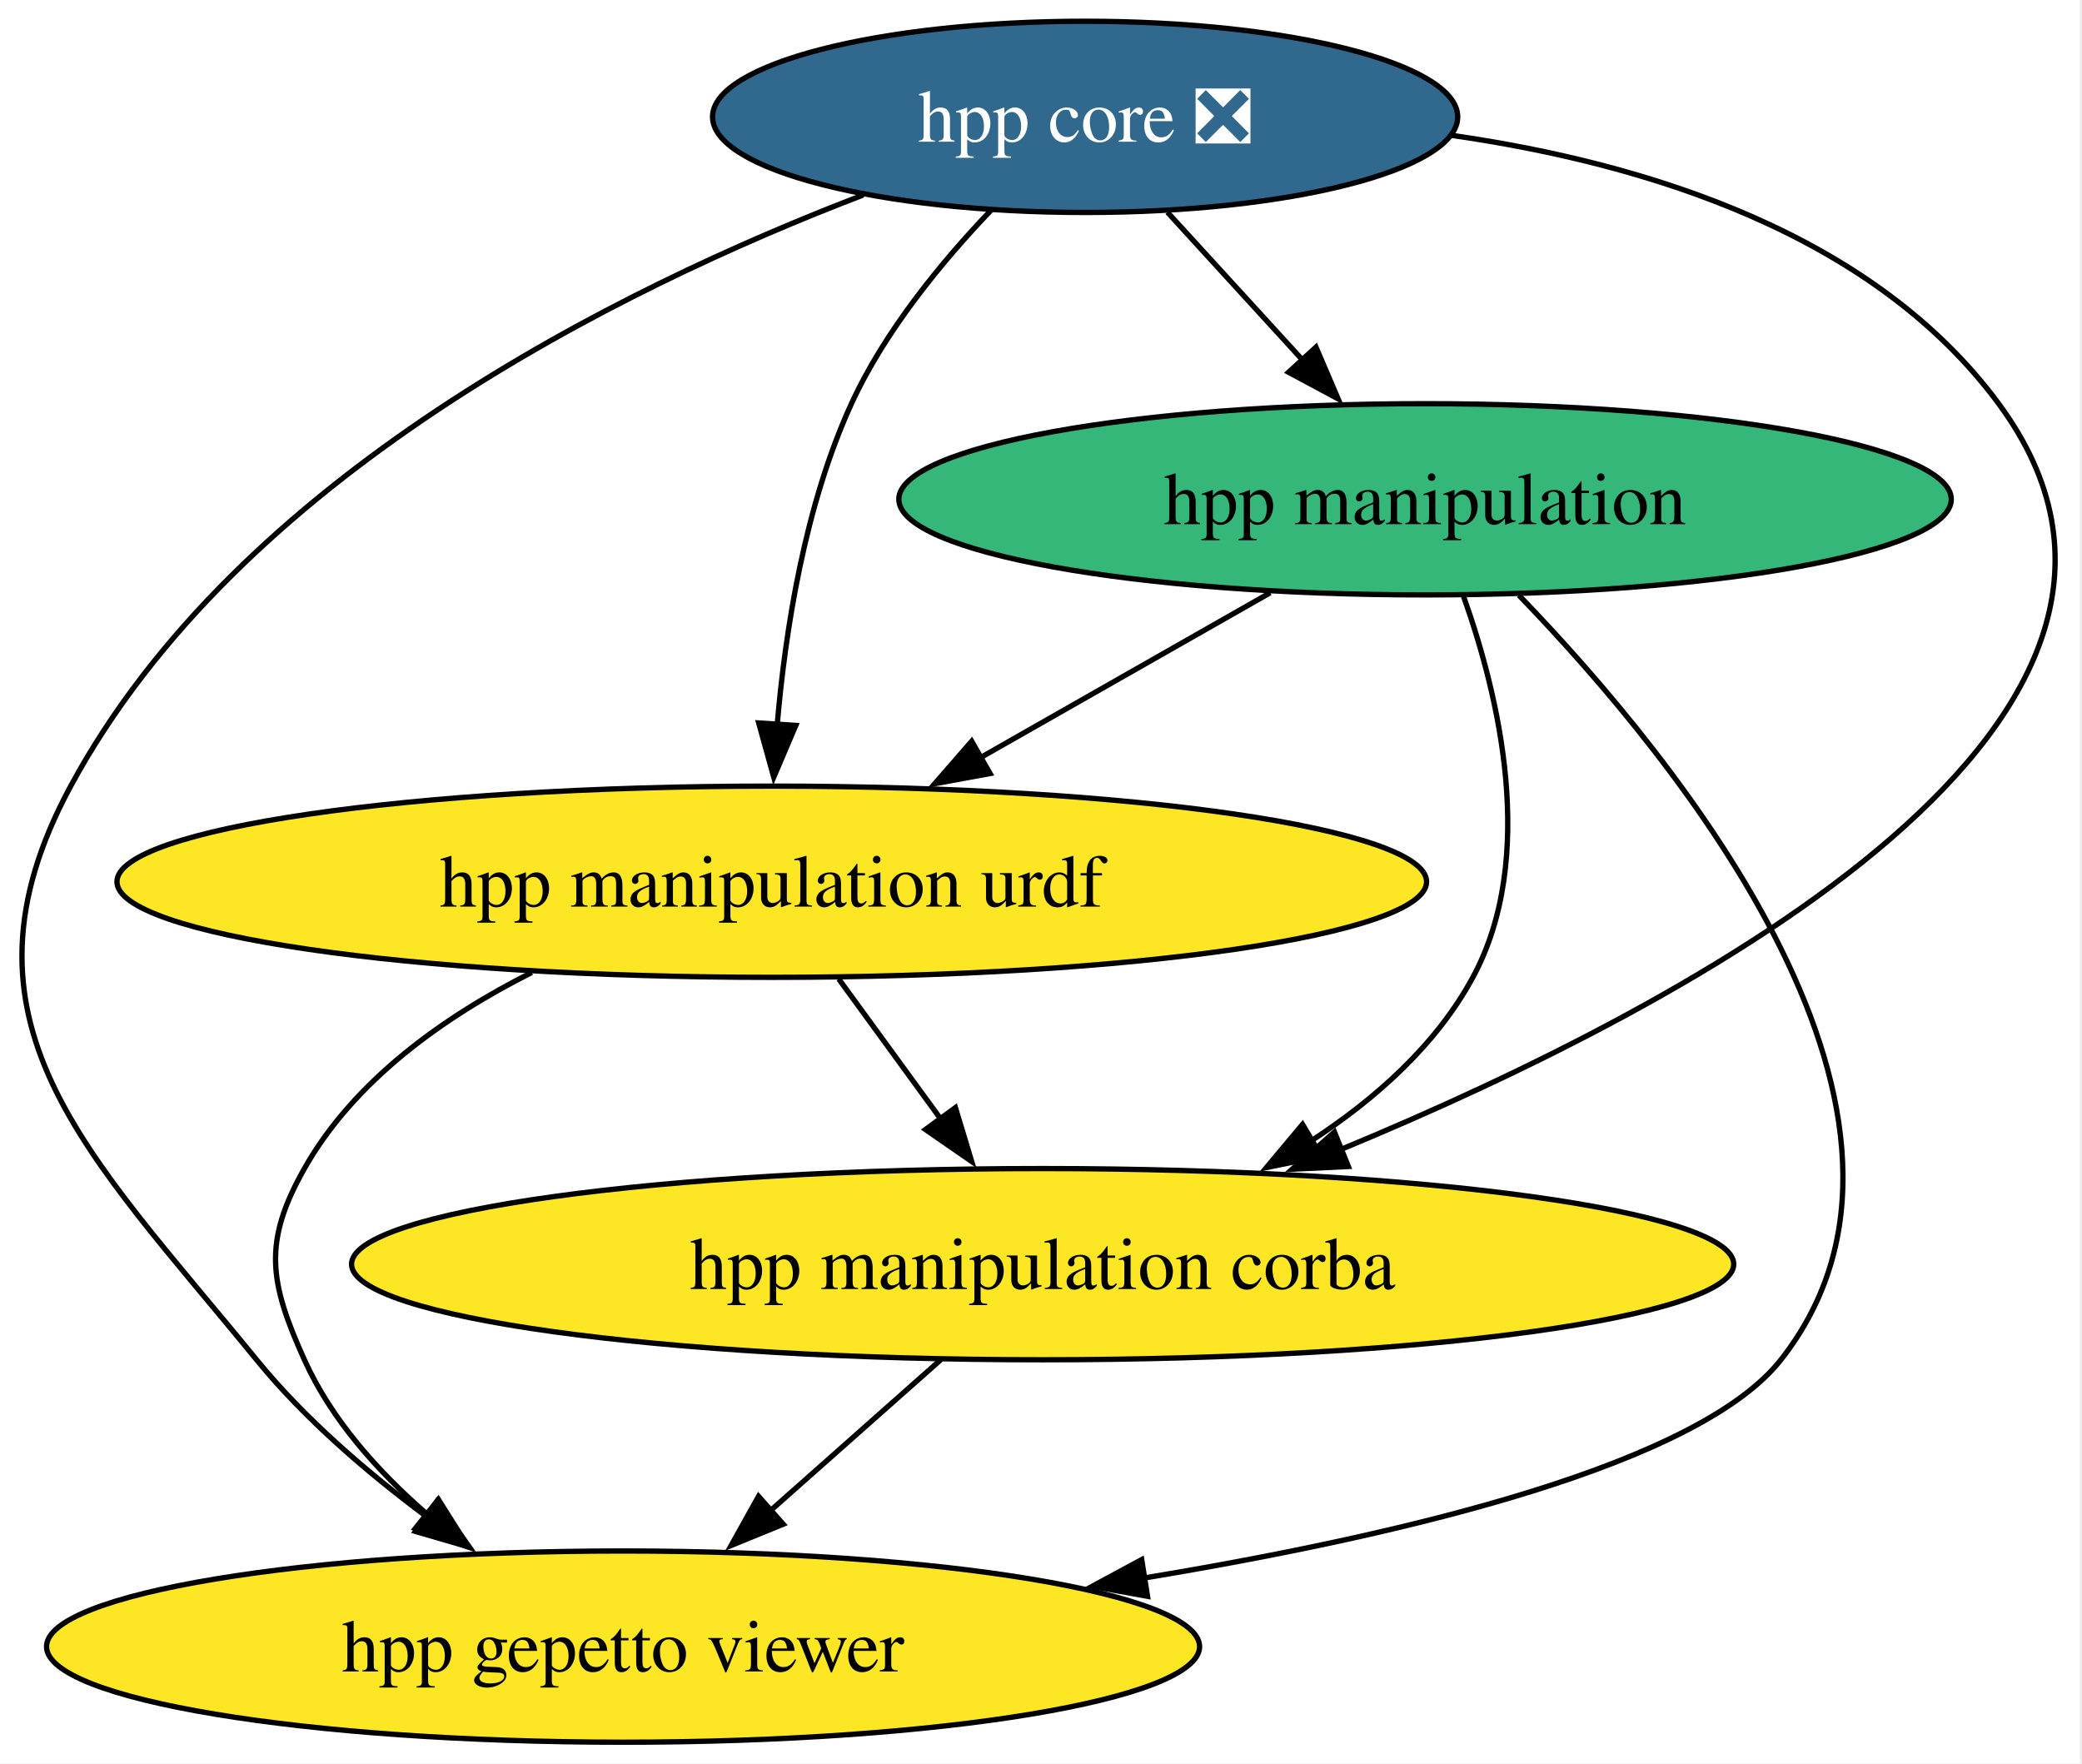
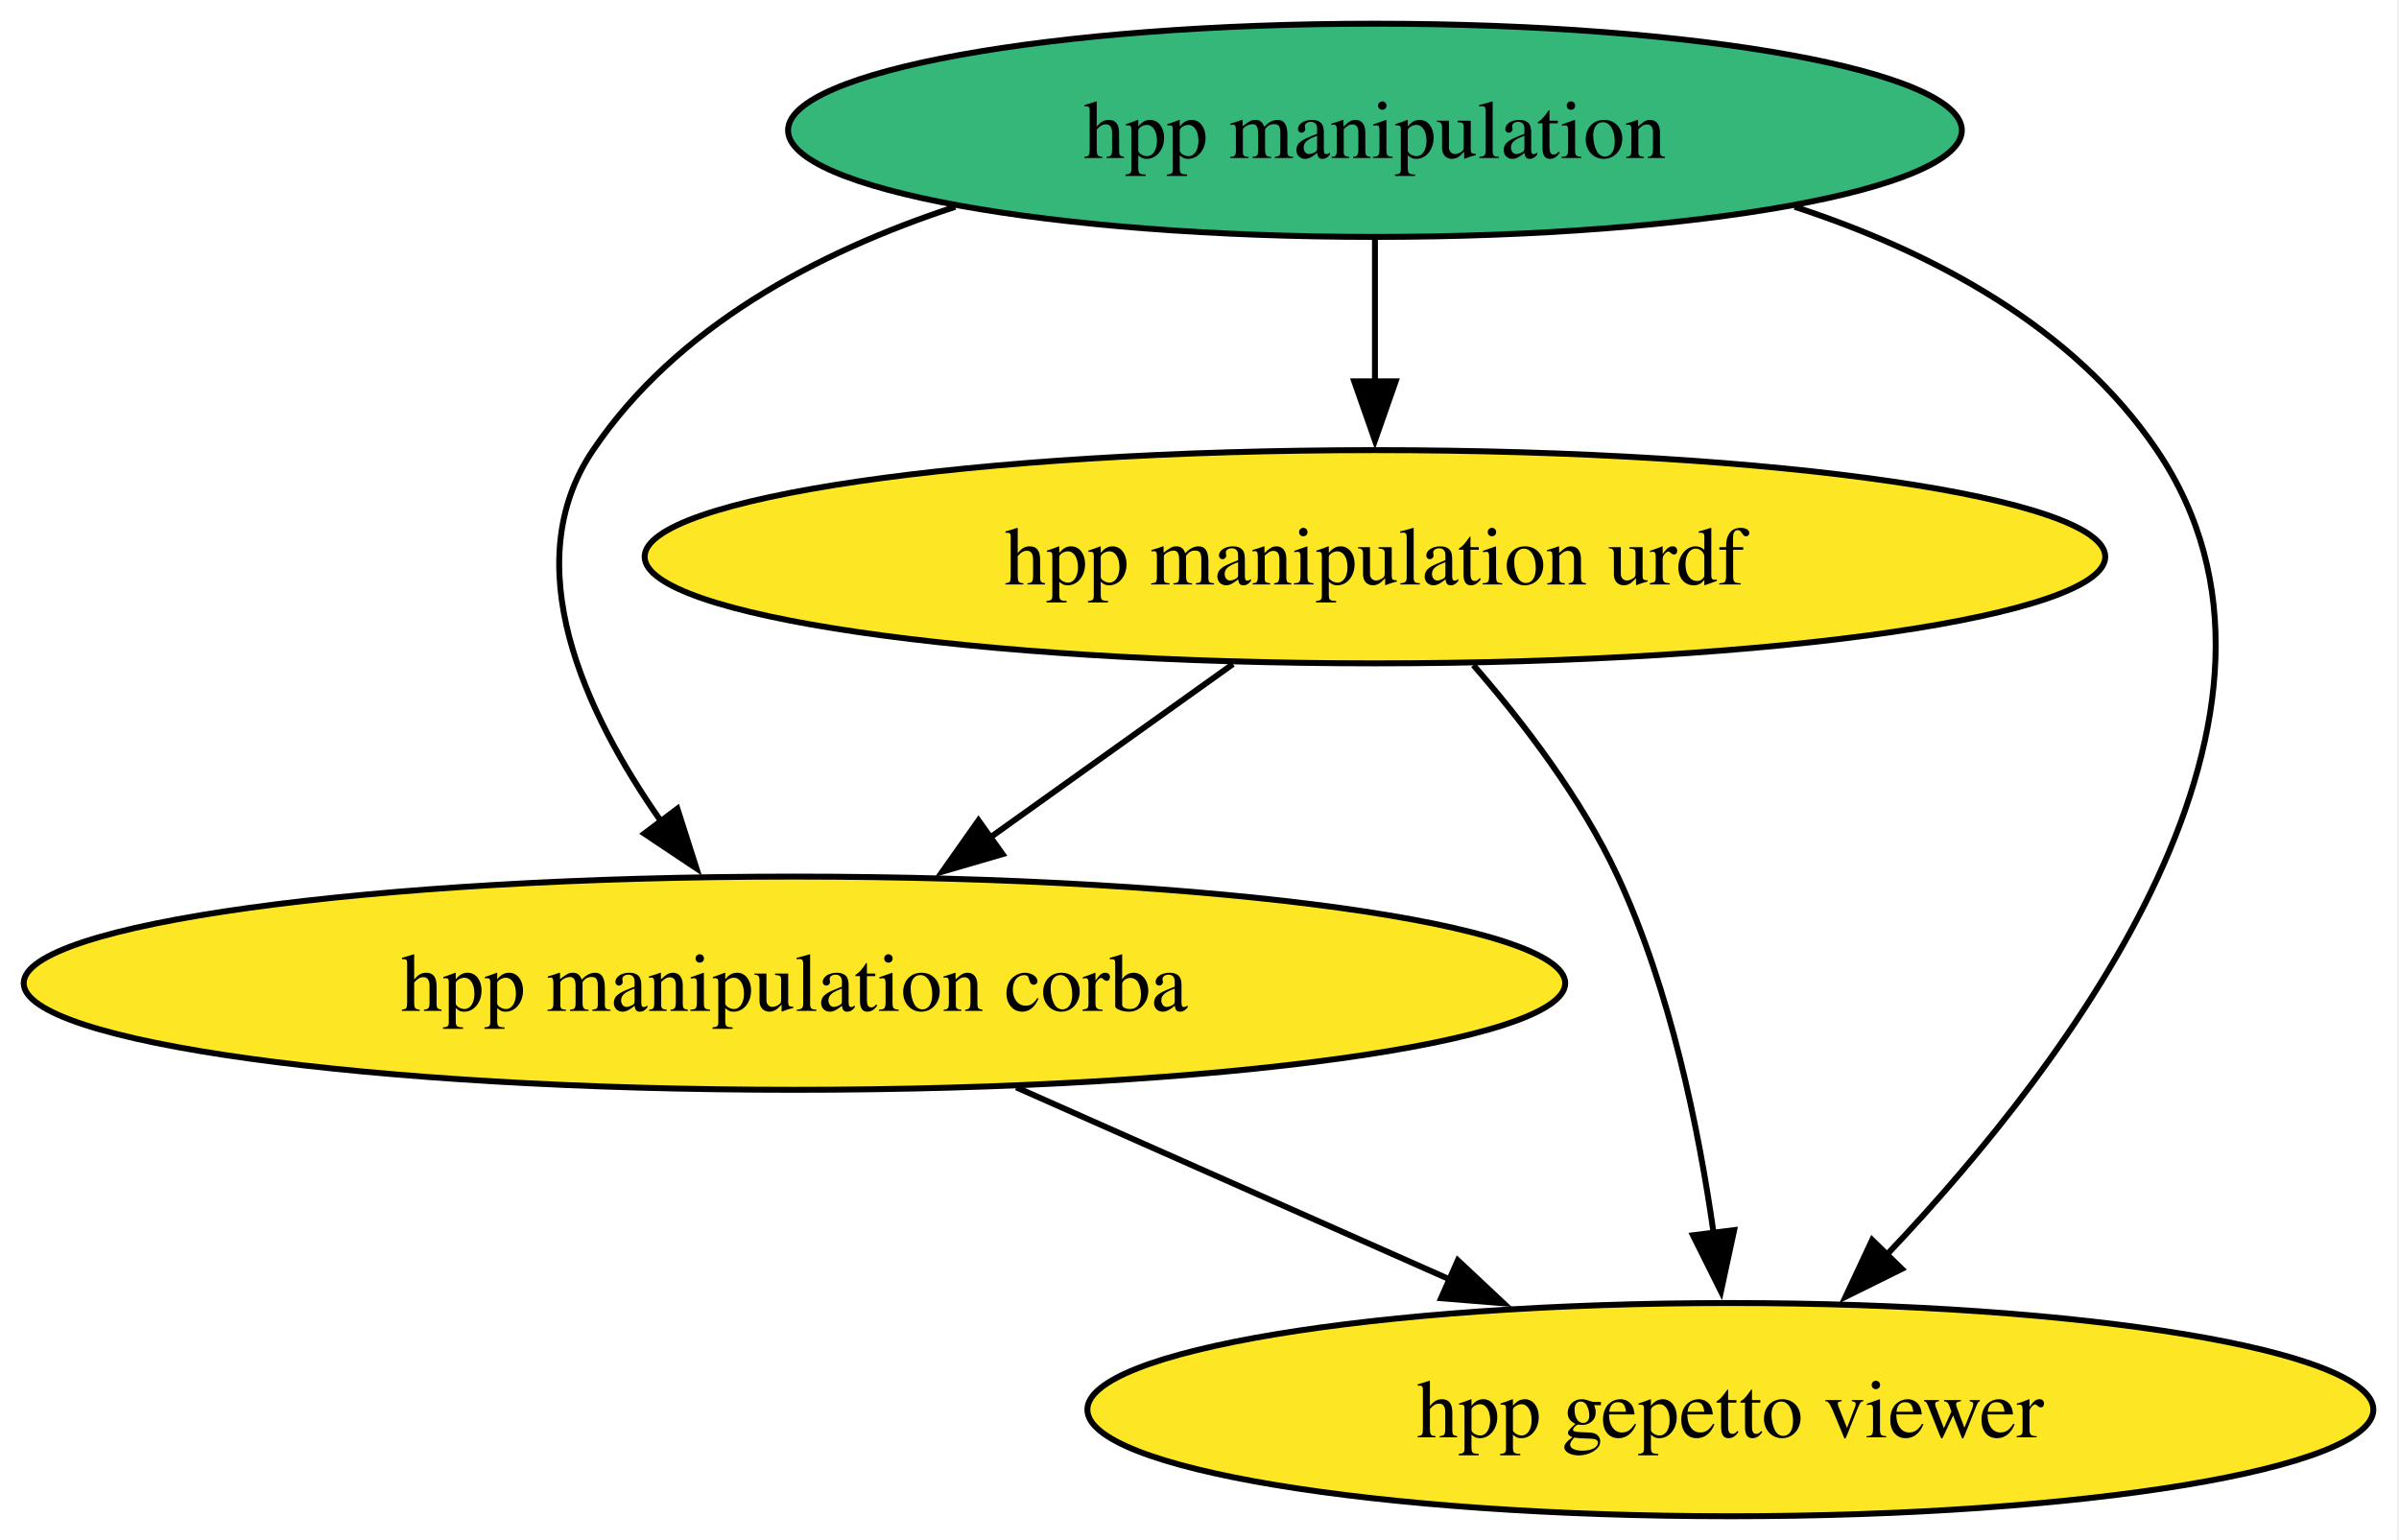
- <svg xmlns="http://www.w3.org/2000/svg" xmlns:xlink="http://www.w3.org/1999/xlink" width="392pt" height="332pt" viewBox="0.00 0.00 392.00 332.00">
-   <g id="graph0" class="graph" transform="scale(1 1) rotate(0) translate(4 328)">
-     <polygon fill="white" stroke="none" points="-4,4 -4,-328 387.56,-328 387.56,4 -4,4" />
+ <svg xmlns="http://www.w3.org/2000/svg" xmlns:xlink="http://www.w3.org/1999/xlink" width="405pt" height="260pt" viewBox="0.00 0.00 405.00 260.00">
+   <g id="graph0" class="graph" transform="scale(1 1) rotate(0) translate(4 256)">
+     <polygon fill="white" stroke="none" points="-4,4 -4,-256 400.68,-256 400.68,4 -4,4" />
    <g id="node1" class="node">
      <g id="a_node1">
-         <a xlink:href="https://github.com/conda-forge/hpp-core-feedstock/pull/28" xlink:title="hpp core ❎">
-           <ellipse fill="#31688e" stroke="black" cx="200.31" cy="-306" rx="70.15" ry="18" />
-           <text xml:space="preserve" text-anchor="middle" x="200.31" y="-301.32" font-family="Times,serif" font-size="14.00" fill="white">hpp core ❎</text>
+         <a xlink:href="https://github.com/conda-forge/hpp-manipulation-urdf-feedstock" xlink:title="hpp manipulation urdf">
+           <ellipse fill="#fde725" stroke="black" cx="228.12" cy="-162" rx="123.29" ry="18" />
+           <text xml:space="preserve" text-anchor="middle" x="228.12" y="-157.32" font-family="Times,serif" font-size="14.00">hpp manipulation urdf</text>
        </a>
      </g>
    </g>
-     <g id="node2" class="node">
-       <g id="a_node2">
-         <a xlink:href="https://github.com/conda-forge/hpp-manipulation-urdf-feedstock" xlink:title="hpp manipulation urdf">
-           <ellipse fill="#fde725" stroke="black" cx="141.31" cy="-162" rx="123.29" ry="18" />
-           <text xml:space="preserve" text-anchor="middle" x="141.31" y="-157.32" font-family="Times,serif" font-size="14.00">hpp manipulation urdf</text>
-         </a>
-       </g>
-     </g>
-     <g id="edge4" class="edge">
-       <path fill="none" stroke="black" d="M182.65,-288.48C173.34,-278.75 162.59,-265.7 156.31,-252 147.56,-232.93 143.86,-209.46 142.32,-191.41" />
-       <polygon fill="black" stroke="black" points="145.83,-191.43 141.68,-181.68 138.85,-191.89 145.83,-191.43" />
-     </g>
    <g id="node3" class="node">
      <g id="a_node3">
-         <a xlink:href="https://github.com/conda-forge/hpp-manipulation-feedstock" xlink:title="hpp manipulation">
-           <ellipse fill="#35b779" stroke="black" cx="264.31" cy="-234" rx="99.08" ry="18" />
-           <text xml:space="preserve" text-anchor="middle" x="264.31" y="-229.32" font-family="Times,serif" font-size="14.00">hpp manipulation</text>
+         <a xlink:href="https://github.com/conda-forge/hpp-manipulation-corba-feedstock" xlink:title="hpp manipulation corba">
+           <ellipse fill="#fde725" stroke="black" cx="130.12" cy="-90" rx="130.12" ry="18" />
+           <text xml:space="preserve" text-anchor="middle" x="130.12" y="-85.33" font-family="Times,serif" font-size="14.00">hpp manipulation corba</text>
        </a>
      </g>
    </g>
    <g id="edge2" class="edge">
-       <path fill="none" stroke="black" d="M215.8,-288.05C223.43,-279.71 232.77,-269.49 241.22,-260.25" />
-       <polygon fill="black" stroke="black" points="243.77,-262.65 247.94,-252.91 238.61,-257.92 243.77,-262.65" />
+       <path fill="none" stroke="black" d="M204.15,-143.88C191.72,-135 176.35,-124.02 162.84,-114.37" />
+       <polygon fill="black" stroke="black" points="165.25,-111.79 155.08,-108.83 161.19,-117.49 165.25,-111.79" />
    </g>
    <g id="node4" class="node">
      <g id="a_node4">
-         <a xlink:href="https://github.com/conda-forge/hpp-manipulation-corba-feedstock" xlink:title="hpp manipulation corba">
-           <ellipse fill="#fde725" stroke="black" cx="192.31" cy="-90" rx="130.12" ry="18" />
-           <text xml:space="preserve" text-anchor="middle" x="192.31" y="-85.33" font-family="Times,serif" font-size="14.00">hpp manipulation corba</text>
-         </a>
-       </g>
-     </g>
-     <g id="edge3" class="edge">
-       <path fill="none" stroke="black" d="M269.36,-302.51C306.22,-297.22 348.74,-283.93 372.31,-252 415.8,-193.09 316.16,-139.62 248.45,-111.59" />
-       <polygon fill="black" stroke="black" points="249.87,-108.39 239.29,-107.88 247.25,-114.88 249.87,-108.39" />
-     </g>
-     <g id="node5" class="node">
-       <g id="a_node5">
        <a xlink:href="https://github.com/conda-forge/hpp-gepetto-viewer-feedstock" xlink:title="hpp gepetto viewer">
-           <ellipse fill="#fde725" stroke="black" cx="113.31" cy="-18" rx="108.55" ry="18" />
-           <text xml:space="preserve" text-anchor="middle" x="113.31" y="-13.32" font-family="Times,serif" font-size="14.00">hpp gepetto viewer</text>
+           <ellipse fill="#fde725" stroke="black" cx="288.12" cy="-18" rx="108.55" ry="18" />
+           <text xml:space="preserve" text-anchor="middle" x="288.12" y="-13.32" font-family="Times,serif" font-size="14.00">hpp gepetto viewer</text>
        </a>
      </g>
    </g>
    <g id="edge1" class="edge">
-       <path fill="none" stroke="black" d="M158.52,-291.29C112.47,-273.67 40.78,-238.22 9.31,-180 -14.69,-135.61 12.42,-111.1 44.31,-72 53.33,-60.93 65.1,-50.81 76.35,-42.45" />
-       <polygon fill="black" stroke="black" points="78.27,-45.38 84.38,-36.73 74.21,-39.68 78.27,-45.38" />
+       <path fill="none" stroke="black" d="M244.74,-143.7C253.24,-133.93 263.05,-121.09 269.12,-108 277.97,-88.93 282.76,-65.63 285.31,-47.66" />
+       <polygon fill="black" stroke="black" points="288.76,-48.31 286.53,-37.96 281.81,-47.44 288.76,-48.31" />
+     </g>
+     <g id="node2" class="node">
+       <g id="a_node2">
+         <a xlink:href="https://github.com/conda-forge/hpp-manipulation-feedstock" xlink:title="hpp manipulation">
+           <ellipse fill="#35b779" stroke="black" cx="228.12" cy="-234" rx="99.08" ry="18" />
+           <text xml:space="preserve" text-anchor="middle" x="228.12" y="-229.32" font-family="Times,serif" font-size="14.00">hpp manipulation</text>
+         </a>
+       </g>
+     </g>
+     <g id="edge5" class="edge">
+       <path fill="none" stroke="black" d="M228.12,-215.7C228.12,-208.41 228.12,-199.73 228.12,-191.54" />
+       <polygon fill="black" stroke="black" points="231.62,-191.62 228.12,-181.62 224.62,-191.62 231.62,-191.62" />
+     </g>
+     <g id="edge4" class="edge">
+       <path fill="none" stroke="black" d="M157.26,-221.08C133.82,-213.4 110.16,-200.76 96.12,-180 83.11,-160.75 94.62,-135.82 107.66,-117.24" />
+       <polygon fill="black" stroke="black" points="110.36,-119.47 113.58,-109.38 104.77,-115.26 110.36,-119.47" />
+     </g>
+     <g id="edge3" class="edge">
+       <path fill="none" stroke="black" d="M298.99,-221.08C322.43,-213.4 346.09,-200.76 360.12,-180 390.04,-135.76 345.77,-77.07 314.52,-44.15" />
+       <polygon fill="black" stroke="black" points="317.07,-41.76 307.57,-37.06 312.06,-46.65 317.07,-41.76" />
    </g>
    <g id="edge6" class="edge">
-       <path fill="none" stroke="black" d="M153.91,-143.7C159.72,-135.73 166.73,-126.1 173.17,-117.26" />
-       <polygon fill="black" stroke="black" points="175.89,-119.47 178.95,-109.33 170.24,-115.35 175.89,-119.47" />
-     </g>
-     <g id="edge5" class="edge">
-       <path fill="none" stroke="black" d="M96.12,-144.92C79.61,-136.6 62.7,-124.61 53.31,-108 45.44,-94.07 46.73,-86.59 53.31,-72 58.37,-60.77 67.13,-50.96 76.41,-42.93" />
-       <polygon fill="black" stroke="black" points="78.54,-45.71 84.18,-36.74 74.18,-40.23 78.54,-45.71" />
-     </g>
-     <g id="edge9" class="edge">
-       <path fill="none" stroke="black" d="M235.16,-216.41C218.73,-207.06 198.01,-195.27 180.21,-185.14" />
-       <polygon fill="black" stroke="black" points="182.41,-182.37 171.99,-180.46 178.95,-188.45 182.41,-182.37" />
-     </g>
-     <g id="edge8" class="edge">
-       <path fill="none" stroke="black" d="M271.53,-215.8C278.23,-197 285.5,-166.54 273.31,-144 266.43,-131.29 255.03,-121.13 242.93,-113.25" />
-       <polygon fill="black" stroke="black" points="244.82,-110.31 234.44,-108.19 241.24,-116.32 244.82,-110.31" />
-     </g>
-     <g id="edge7" class="edge">
-       <path fill="none" stroke="black" d="M281.98,-215.93C312.16,-184.71 367.04,-117.46 331.31,-72 315.98,-52.5 261.94,-39.28 211.51,-30.93" />
-       <polygon fill="black" stroke="black" points="212.06,-27.47 201.64,-29.35 210.96,-34.38 212.06,-27.47" />
-     </g>
-     <g id="edge10" class="edge">
-       <path fill="none" stroke="black" d="M173.18,-72.05C163.55,-63.52 151.69,-53.01 141.08,-43.61" />
-       <polygon fill="black" stroke="black" points="143.47,-41.05 133.66,-37.04 138.82,-46.29 143.47,-41.05" />
+       <path fill="none" stroke="black" d="M167.57,-72.41C189.49,-62.7 217.38,-50.34 240.81,-39.96" />
+       <polygon fill="black" stroke="black" points="242.11,-43.21 249.84,-35.96 239.28,-36.81 242.11,-43.21" />
    </g>
  </g>
</svg>
